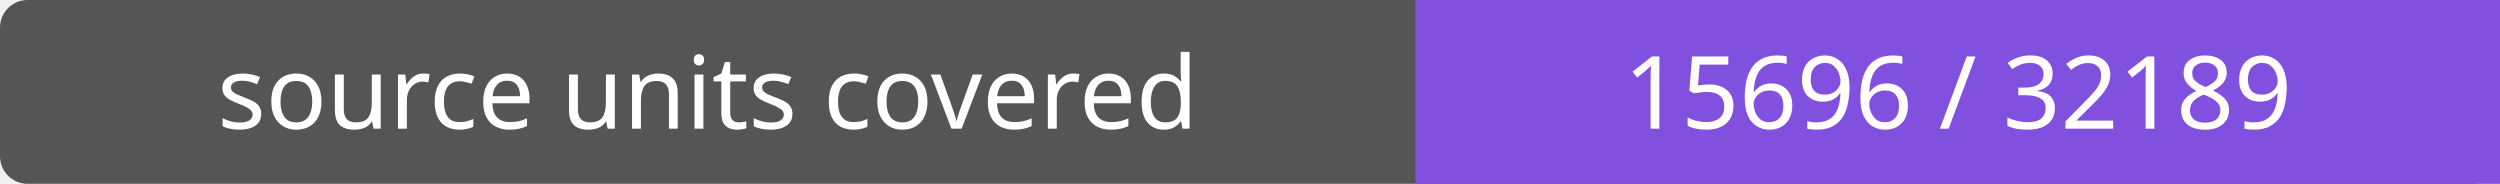
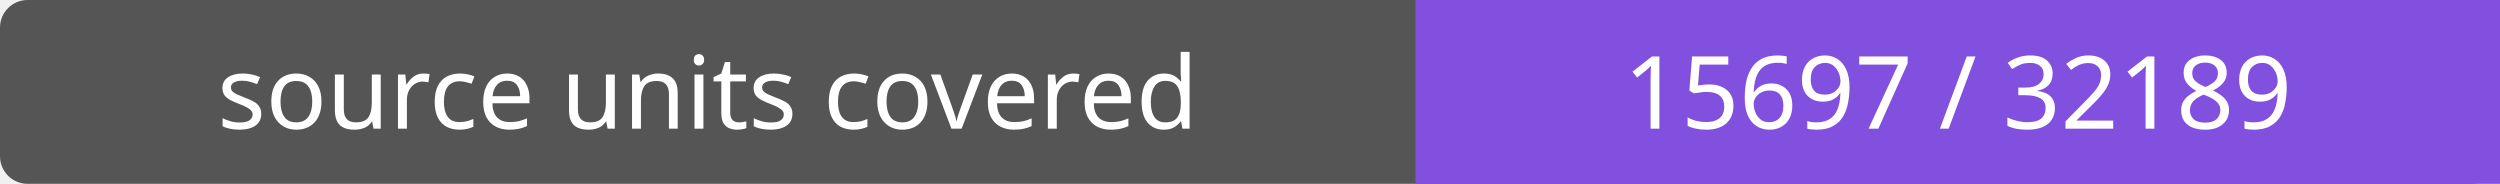
- <svg xmlns="http://www.w3.org/2000/svg" width="272" height="20" role="img" aria-label="source units covered: 15696 / 32189">
+ <svg xmlns="http://www.w3.org/2000/svg" width="272" height="20" role="img" aria-label="source units covered: 15697 / 32189">
  <rect width="272" height="20" rx="3" fill="#555" />
  <path fill="#8250df" d="M154 0h118v20H154z" />
  <g fill="#fff" text-anchor="middle" font-family="Verdana,sans-serif" font-size="11">
    <text x="77.0" y="14">source units covered</text>
-     <text x="213.0" y="14">15696 / 32189</text>
+     <text x="213.0" y="14">15697 / 32189</text>
  </g>
</svg>
